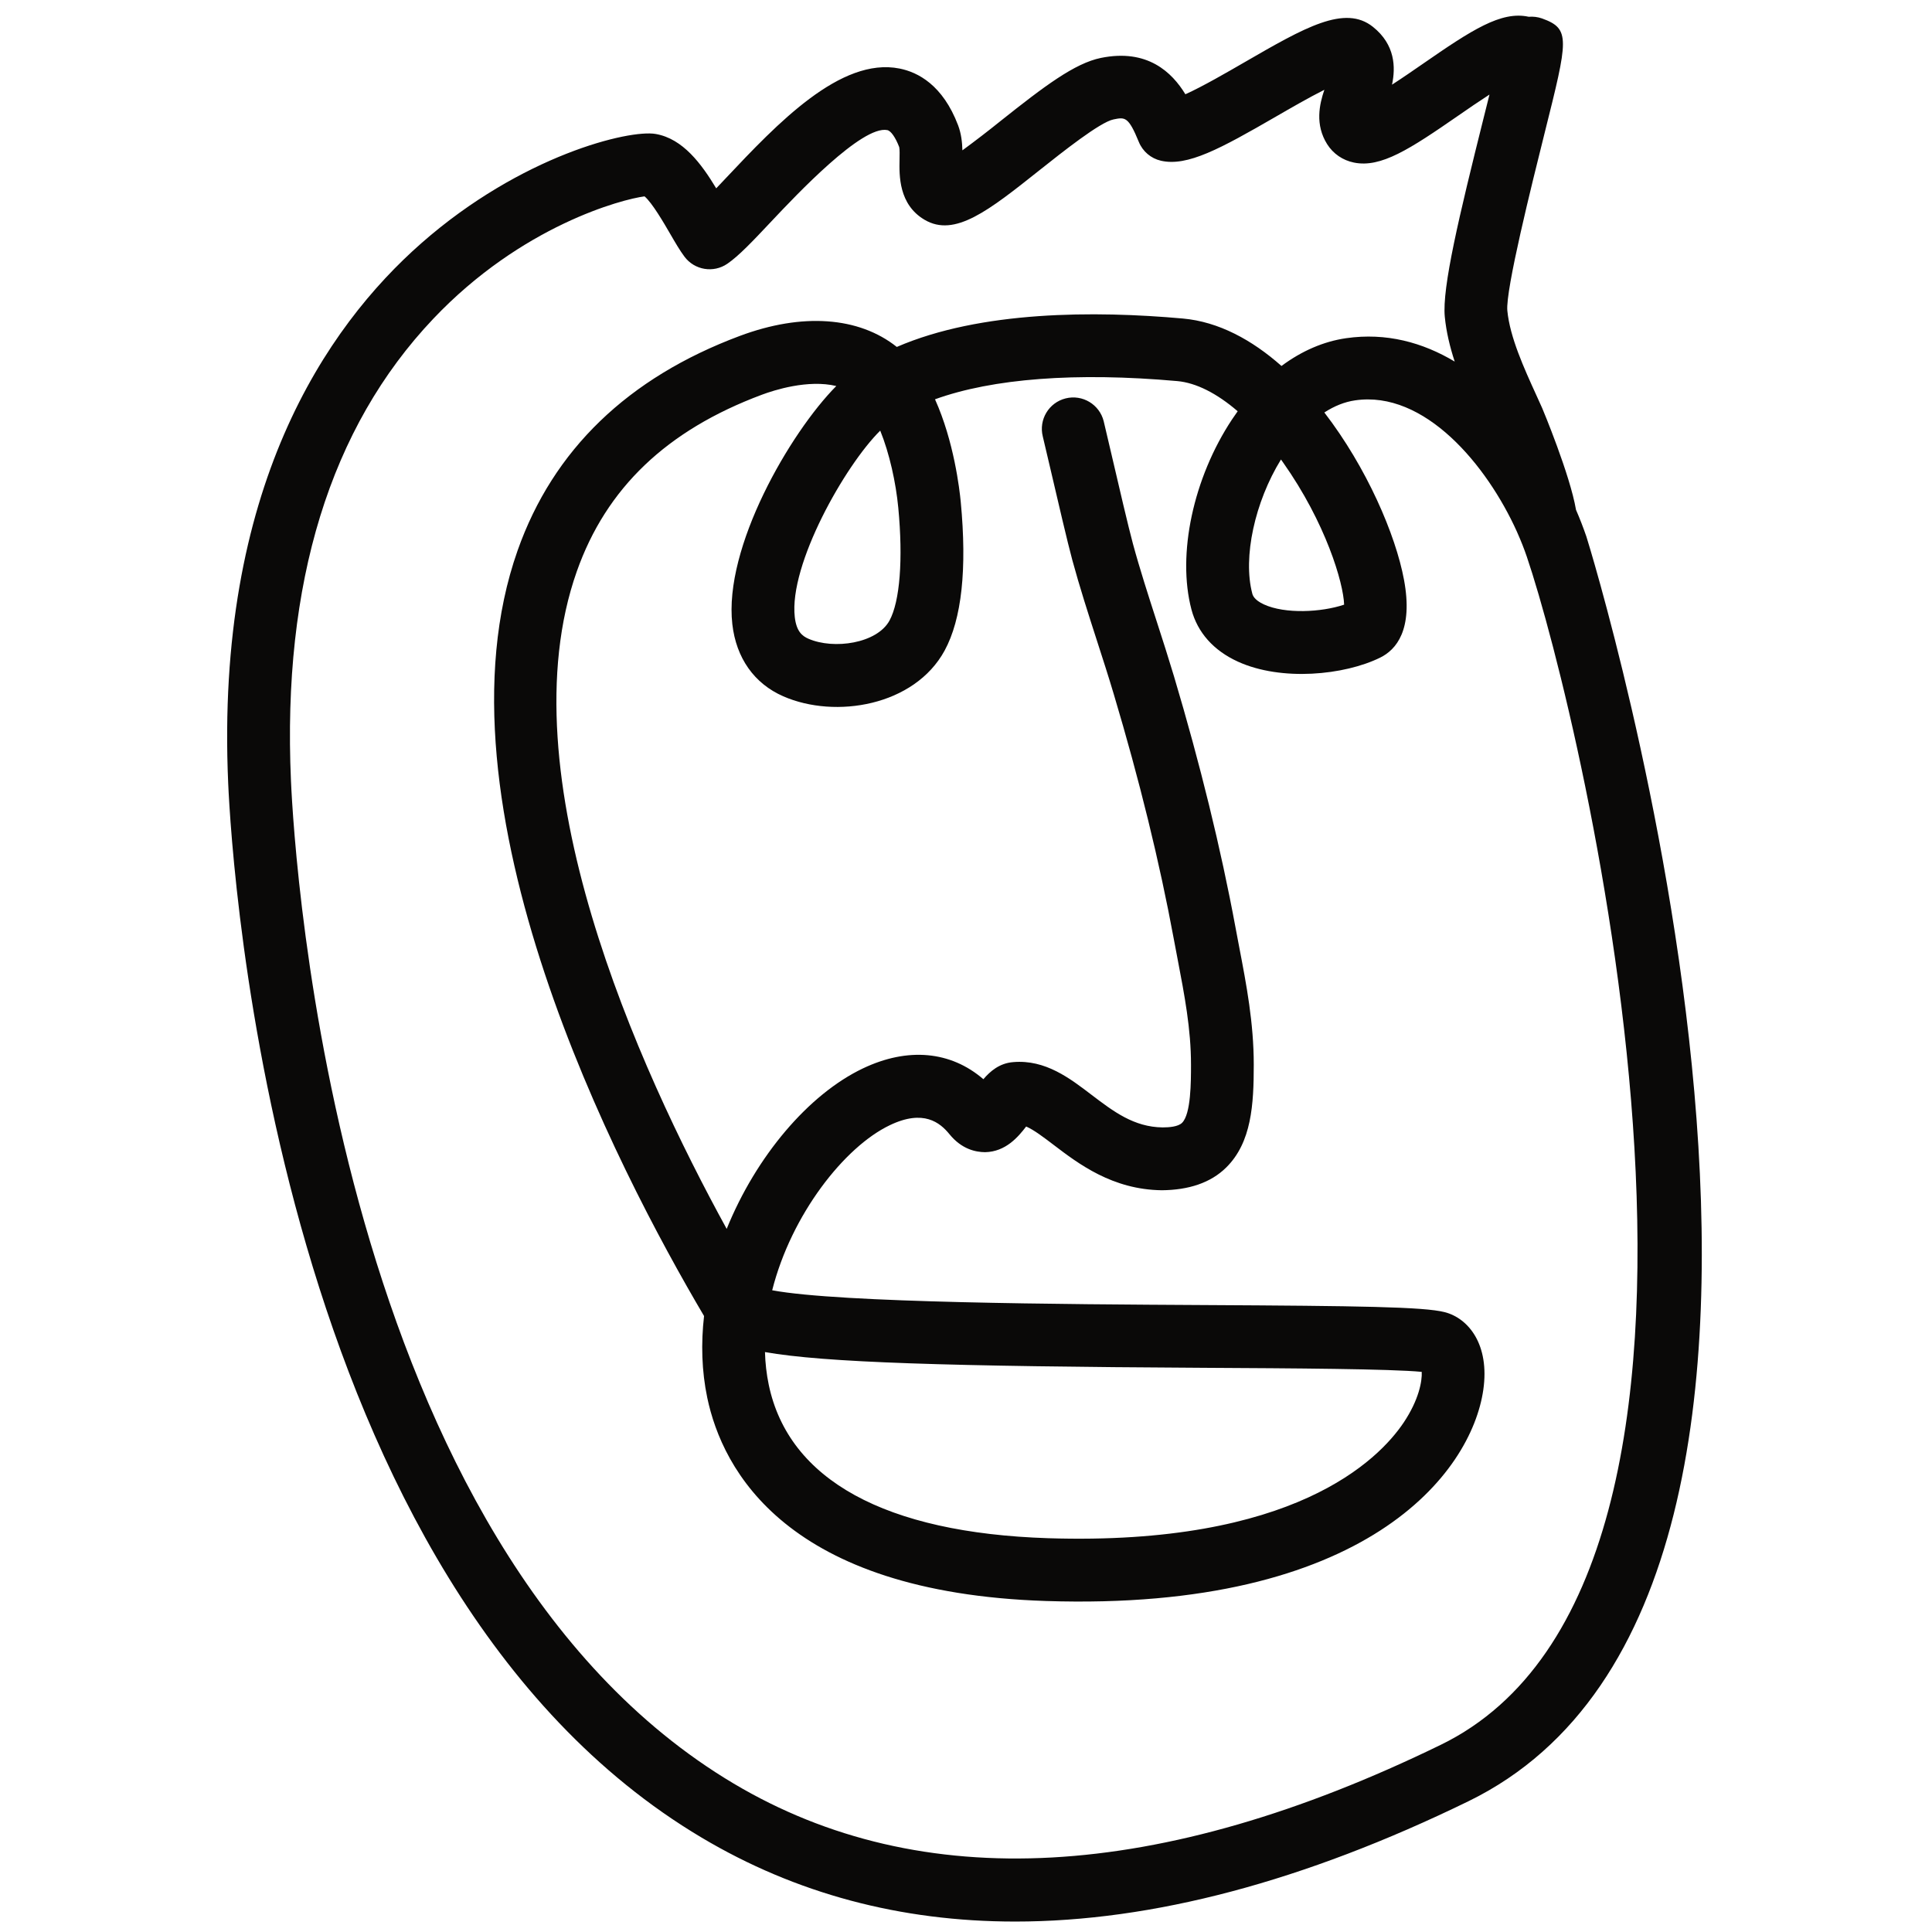
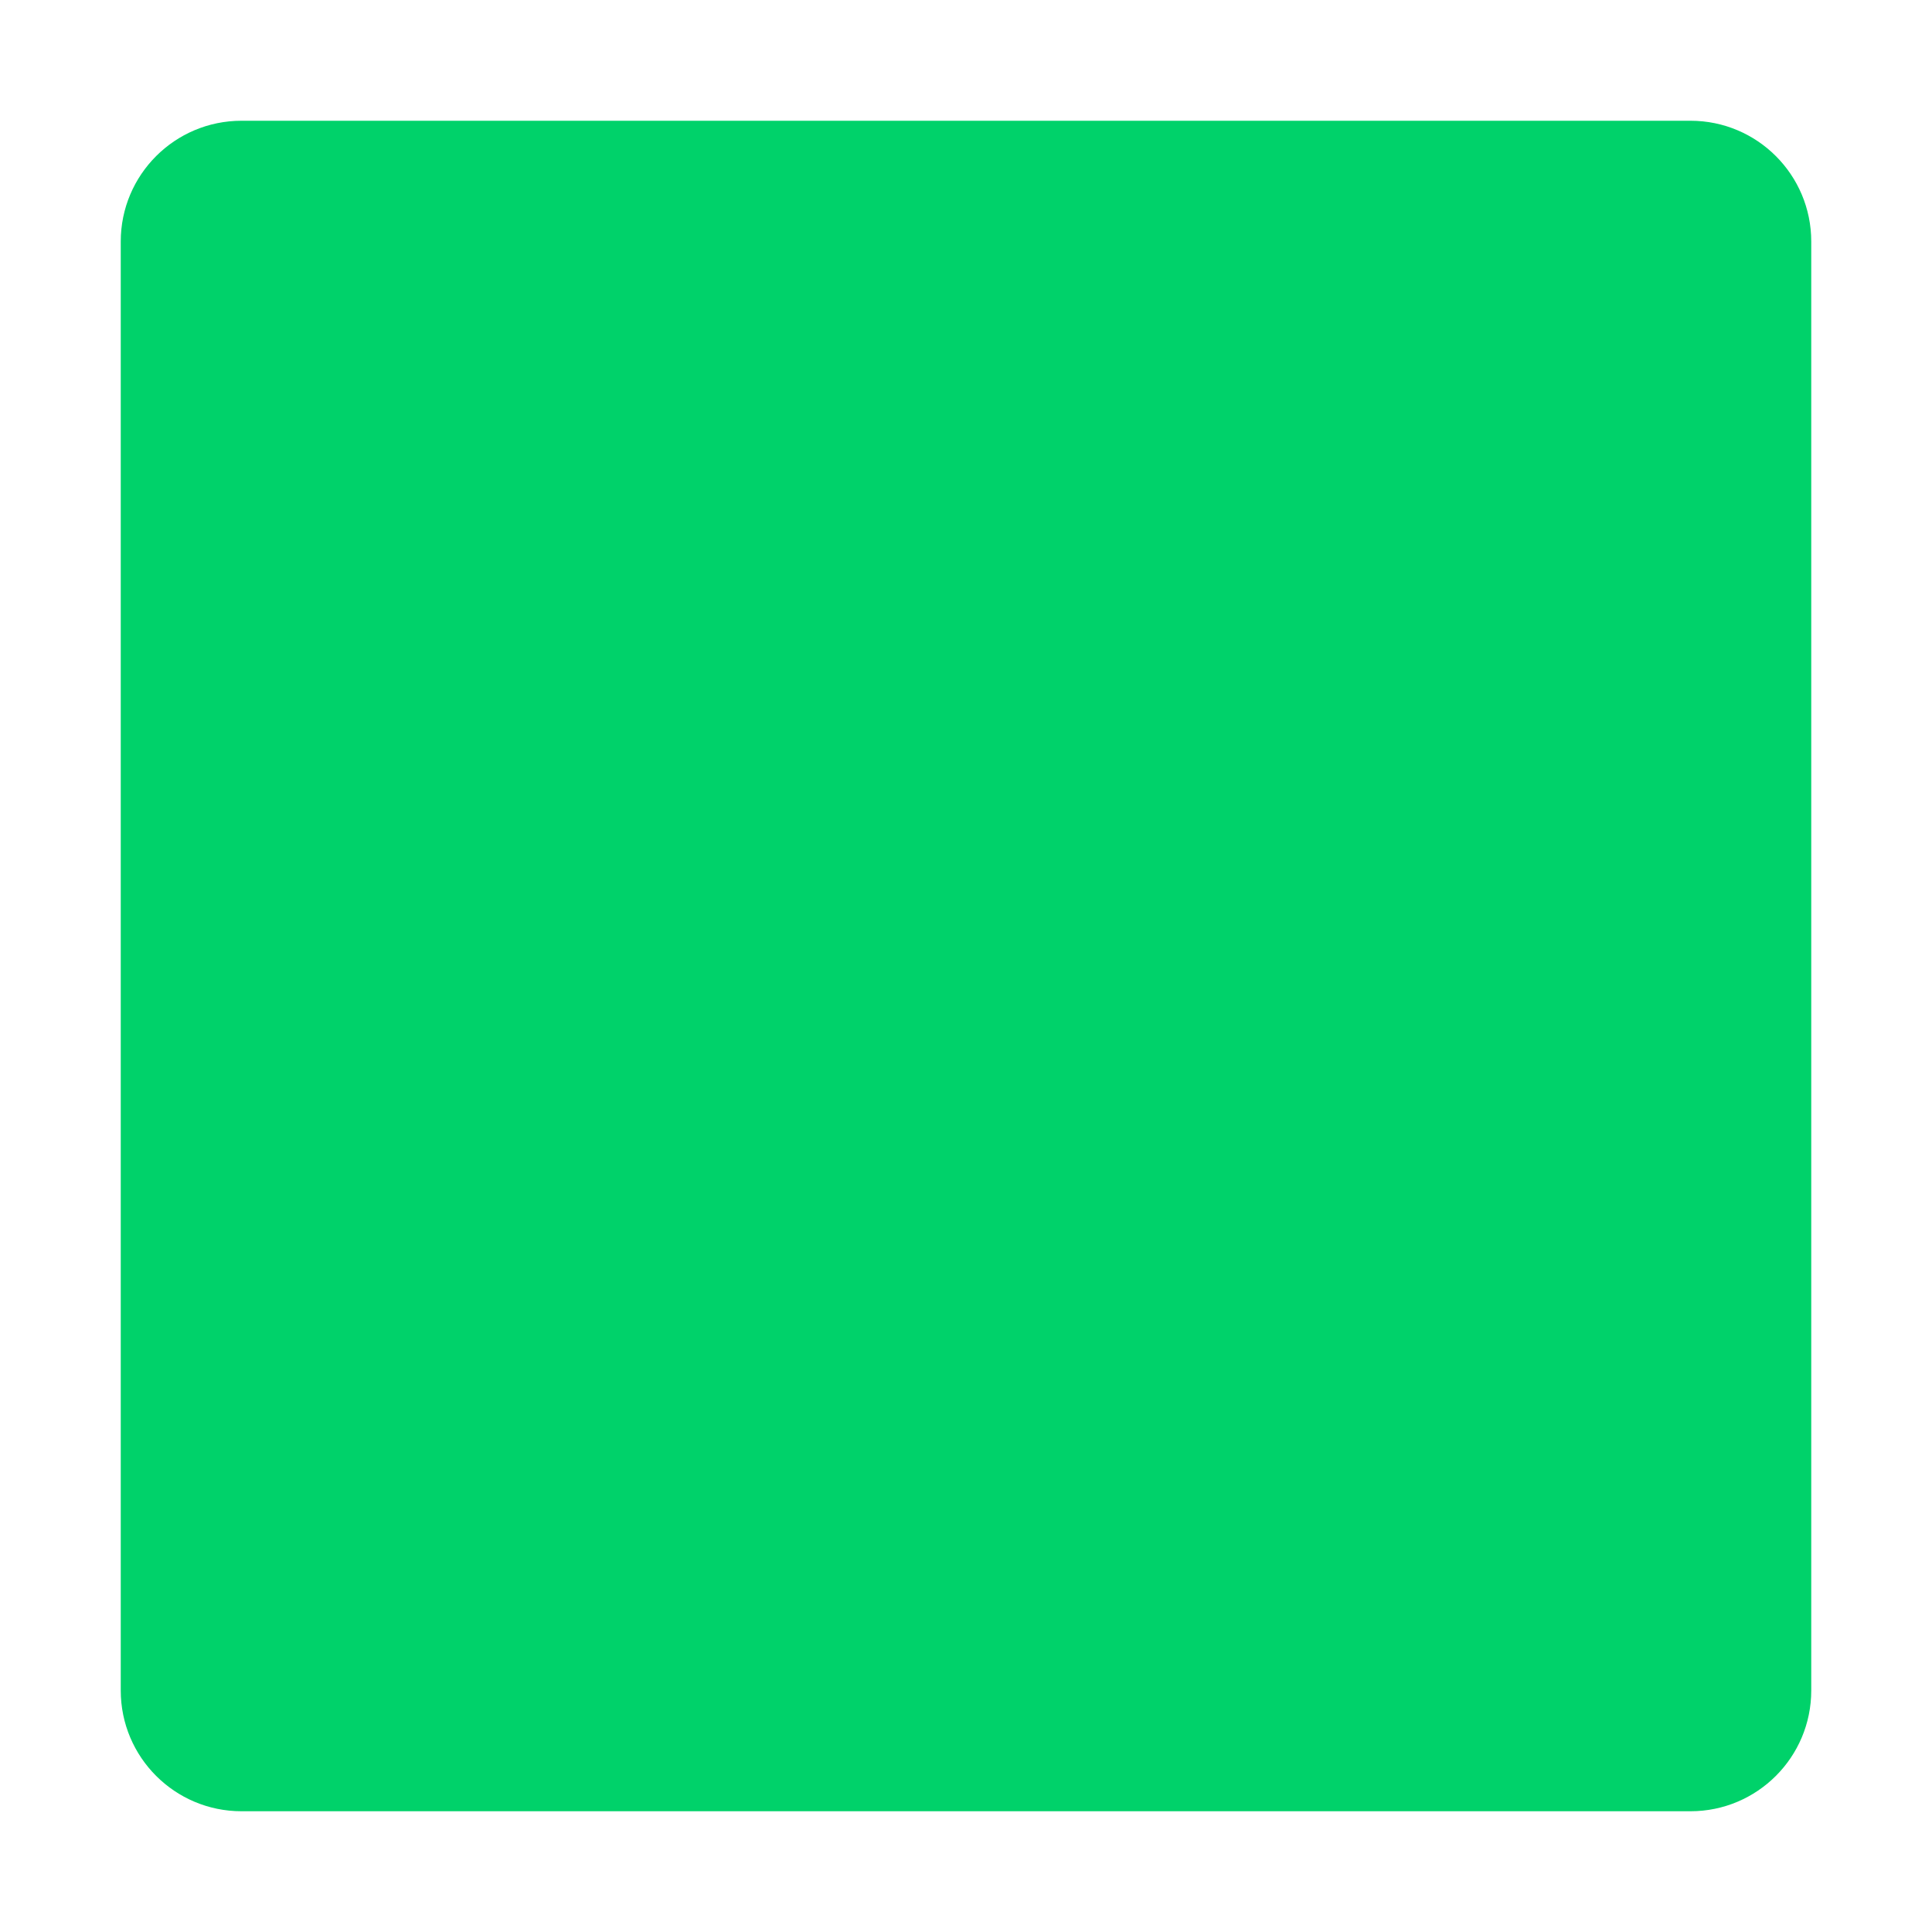
- <svg xmlns="http://www.w3.org/2000/svg" version="1.1" width="370" height="370">
-   <svg width="370" height="370" viewBox="0 0 370 370">
-     <path id="SvgjsPath1000" fill="#0a0908" stroke="none" d="M 303.806 102.746 C 303.212 101.016 302.55 99.31 301.821 97.632 C 300.689 90.929 295.421 78.312 295.352 78.17 L 294.26 75.755 C 291.875 70.521 289.164 64.593 288.673 59.501 C 288.292 55.571 293.377 35.225 295.82 25.444 C 300.334 7.399 300.81 5.52 295.308 3.53 C 294.49 3.249 293.623 3.14 292.762 3.212 L 292.729 3.204 C 287.483 2.073 281.885 5.717 272.445 12.256 C 270.793 13.399 268.628 14.898 266.587 16.216 C 267.298 12.883 267.196 8.553 262.943 5.15 C 257.547 0.831 249.898 5.241 238.325 11.93 C 235.083 13.806 230.244 16.608 227.013 18.052 C 224.456 13.846 219.745 9.285 210.855 11.088 C 205.825 12.106 199.986 16.517 191.659 23.14 C 189.252 25.079 186.802 26.964 184.311 28.792 C 184.274 27.276 184.098 25.62 183.486 23.994 C 180.559 16.275 175.779 13.824 172.28 13.128 C 160.972 10.864 148.795 23.737 139.04 34.086 C 138.428 34.738 137.791 35.408 137.164 36.068 C 134.34 31.393 130.798 26.572 125.592 25.66 C 120.573 24.748 99.879 29.716 80.706 46.567 C 62.445 62.612 41.201 93.585 43.703 150.047 C 44.396 165.604 52.799 303.409 134.362 351.918 C 152.389 362.648 172.445 368 194.403 368 C 220.69 368 249.7 360.318 281.204 344.969 C 365.814 303.735 304.477 104.728 303.806 102.746 M 275.932 334.148 C 221.991 360.435 176.427 362.941 140.505 341.57 C 64.371 296.288 56.382 164.396 55.722 149.508 C 54.045 111.655 63.214 81.891 82.981 61.047 C 99.934 43.171 119.181 38.148 123.434 37.606 C 124.874 38.797 127.167 42.746 128.31 44.72 C 129.314 46.449 130.182 47.948 131.083 49.153 C 133.012 51.734 136.635 52.334 139.293 50.512 C 141.505 48.999 144.143 46.204 147.788 42.332 C 152.528 37.306 165.1 23.957 169.929 24.917 C 170.625 25.059 171.511 26.334 172.214 28.181 C 172.313 28.58 172.291 29.789 172.273 30.584 C 172.211 33.58 172.093 39.163 177.065 42.09 C 182.853 45.501 189.333 40.343 199.136 32.551 C 203.451 29.126 210.664 23.393 213.243 22.872 C 215.441 22.422 216.097 22.286 218.104 27.195 C 218.848 29.008 220.423 30.346 222.335 30.781 C 227.38 31.939 233.677 28.503 244.344 22.338 C 246.96 20.821 250.663 18.685 253.631 17.194 C 252.671 19.997 251.814 23.88 254.169 27.62 C 255.33 29.448 257.144 30.697 259.29 31.133 C 264.448 32.192 269.969 28.587 279.277 22.144 C 281.246 20.766 283.238 19.421 285.252 18.11 C 284.889 19.568 284.516 21.074 284.146 22.528 C 279.442 41.35 276.152 55.106 276.694 60.666 C 276.977 63.568 277.676 66.447 278.592 69.246 C 272.456 65.575 265.467 63.663 257.796 64.769 C 253.473 65.392 249.279 67.216 245.417 70.088 C 239.772 65.092 233.384 61.612 226.522 61 C 209.693 59.494 187.816 59.491 171.749 66.443 C 164.47 60.655 153.649 59.864 141.681 64.333 C 120.244 72.341 105.928 86.163 99.129 105.421 C 81.962 154.047 118.233 223.931 134.834 252.032 C 134.234 257.285 134.38 262.567 135.446 267.67 C 138.344 281.521 150.623 304.992 200.334 306.611 C 261.591 308.607 281.772 282.122 284.069 266.168 C 285.31 257.541 281.266 252.482 276.694 251.296 C 272.713 250.266 260.283 250.094 230.739 249.933 C 203.968 249.783 160.902 249.541 147.883 247.101 C 151.546 232.624 161.701 219.638 170.419 215.484 C 176.874 212.392 180.028 214.993 181.834 217.216 C 184.201 220.118 186.871 220.638 188.659 220.656 C 192.604 220.579 195.011 217.714 196.52 215.74 C 198 216.377 199.865 217.799 201.81 219.279 C 206.547 222.883 213.042 227.832 222.5 227.946 C 227.614 227.902 231.845 226.543 234.827 223.594 C 239.706 218.773 240.109 211.52 240.109 203.889 C 240.109 195.9 238.699 188.547 237.336 181.444 L 236.615 177.631 C 233.812 162.513 229.845 146.325 224.83 129.514 C 223.767 126.007 222.667 122.512 221.529 119.03 C 219.925 114.062 218.265 108.926 216.961 104.105 C 216.115 100.992 214.236 92.925 212.866 87.035 C 212.166 84.012 211.595 81.576 211.371 80.668 C 210.564 77.447 207.298 75.49 204.077 76.298 C 200.857 77.105 198.9 80.37 199.707 83.591 C 199.927 84.474 200.477 86.833 201.158 89.76 C 202.554 95.742 204.455 103.933 205.36 107.256 C 206.741 112.348 208.44 117.623 210.085 122.722 C 211.199 126.162 212.305 129.598 213.305 132.957 C 218.207 149.358 222.079 165.121 224.793 179.818 L 225.53 183.708 C 226.841 190.566 228.09 197.043 228.09 203.886 C 228.09 207.186 228.09 213.34 226.376 215.037 C 225.61 215.788 223.892 215.912 222.643 215.912 C 217.163 215.846 213.243 212.864 209.089 209.707 C 204.92 206.527 200.216 202.882 194.051 203.406 C 191.406 203.607 189.619 205.168 188.329 206.681 C 182.087 201.299 173.878 200.504 165.247 204.618 C 154.847 209.578 144.813 221.422 139.168 235.346 C 122.233 204.501 96.747 148.274 110.466 109.425 C 116.104 93.464 127.691 82.397 145.886 75.602 C 148.205 74.733 154.726 72.623 160.159 73.928 C 151.268 82.902 138.571 104.845 140.249 119.539 C 140.985 126.019 144.45 130.924 150.004 133.349 C 159.994 137.72 175.141 135.185 180.907 124.59 C 184.182 118.564 185.219 108.981 183.992 96.094 C 183.768 93.742 182.695 84.518 179.065 76.47 C 190.066 72.491 206.048 71.253 225.453 72.982 C 229.061 73.305 233.043 75.323 237.029 78.759 C 236.662 79.275 236.3 79.8 235.941 80.335 C 228.522 91.544 225.394 106.168 228.174 116.718 C 229.336 121.129 232.406 124.579 237.058 126.704 C 245.396 130.518 257.462 129.316 264.309 125.946 C 267.382 124.44 270.668 120.63 268.884 111.047 C 267.28 102.402 261.741 89.533 253.627 78.997 C 255.55 77.748 257.532 76.957 259.51 76.675 C 272.8 74.722 284.735 89.013 290.516 101.842 C 290.54 101.903 290.566 101.964 290.593 102.025 C 291.289 103.585 291.897 105.128 292.403 106.615 C 302.923 137.595 342.329 301.797 275.932 334.148 M 245.696 88.526 C 253.916 100.153 257.29 111.67 257.415 115.799 C 253.03 117.275 246.106 117.608 242.066 115.758 C 240.142 114.879 239.893 113.952 239.82 113.648 C 237.996 106.743 240.307 96.134 245.322 87.998 Z M 170.353 118.839 C 167.965 123.231 159.682 124.444 154.829 122.327 C 153.656 121.814 152.528 120.957 152.209 118.176 C 151.063 108.113 161.847 89.104 168.573 82.47 C 170.346 86.837 171.573 92.42 172.031 97.233 C 172.973 107.102 172.343 115.18 170.353 118.839 M 146.502 258.937 C 157.869 260.941 181.167 261.677 230.68 261.952 C 247.531 262.044 266.408 262.154 272.277 262.729 C 272.372 264.443 271.767 268.04 268.797 272.469 C 263.979 279.62 247.703 296.079 200.737 294.584 C 169.533 293.573 151.033 283.415 147.224 265.201 C 146.798 263.139 146.556 261.043 146.502 258.937" />
-   </svg>
-   <style>@media (prefers-color-scheme: light) { :root { filter: none; } }
- @media (prefers-color-scheme: dark) { :root { filter: invert(1); } }
- </style>
+ <svg xmlns="http://www.w3.org/2000/svg" width="32" height="32" viewBox="0 0 32 32">
+   <path fill="#00D26A" d="M2 4a2 2 0 0 1 2-2h24a2 2 0 0 1 2 2v24a2 2 0 0 1-2 2H4a2 2 0 0 1-2-2z" />
</svg>
